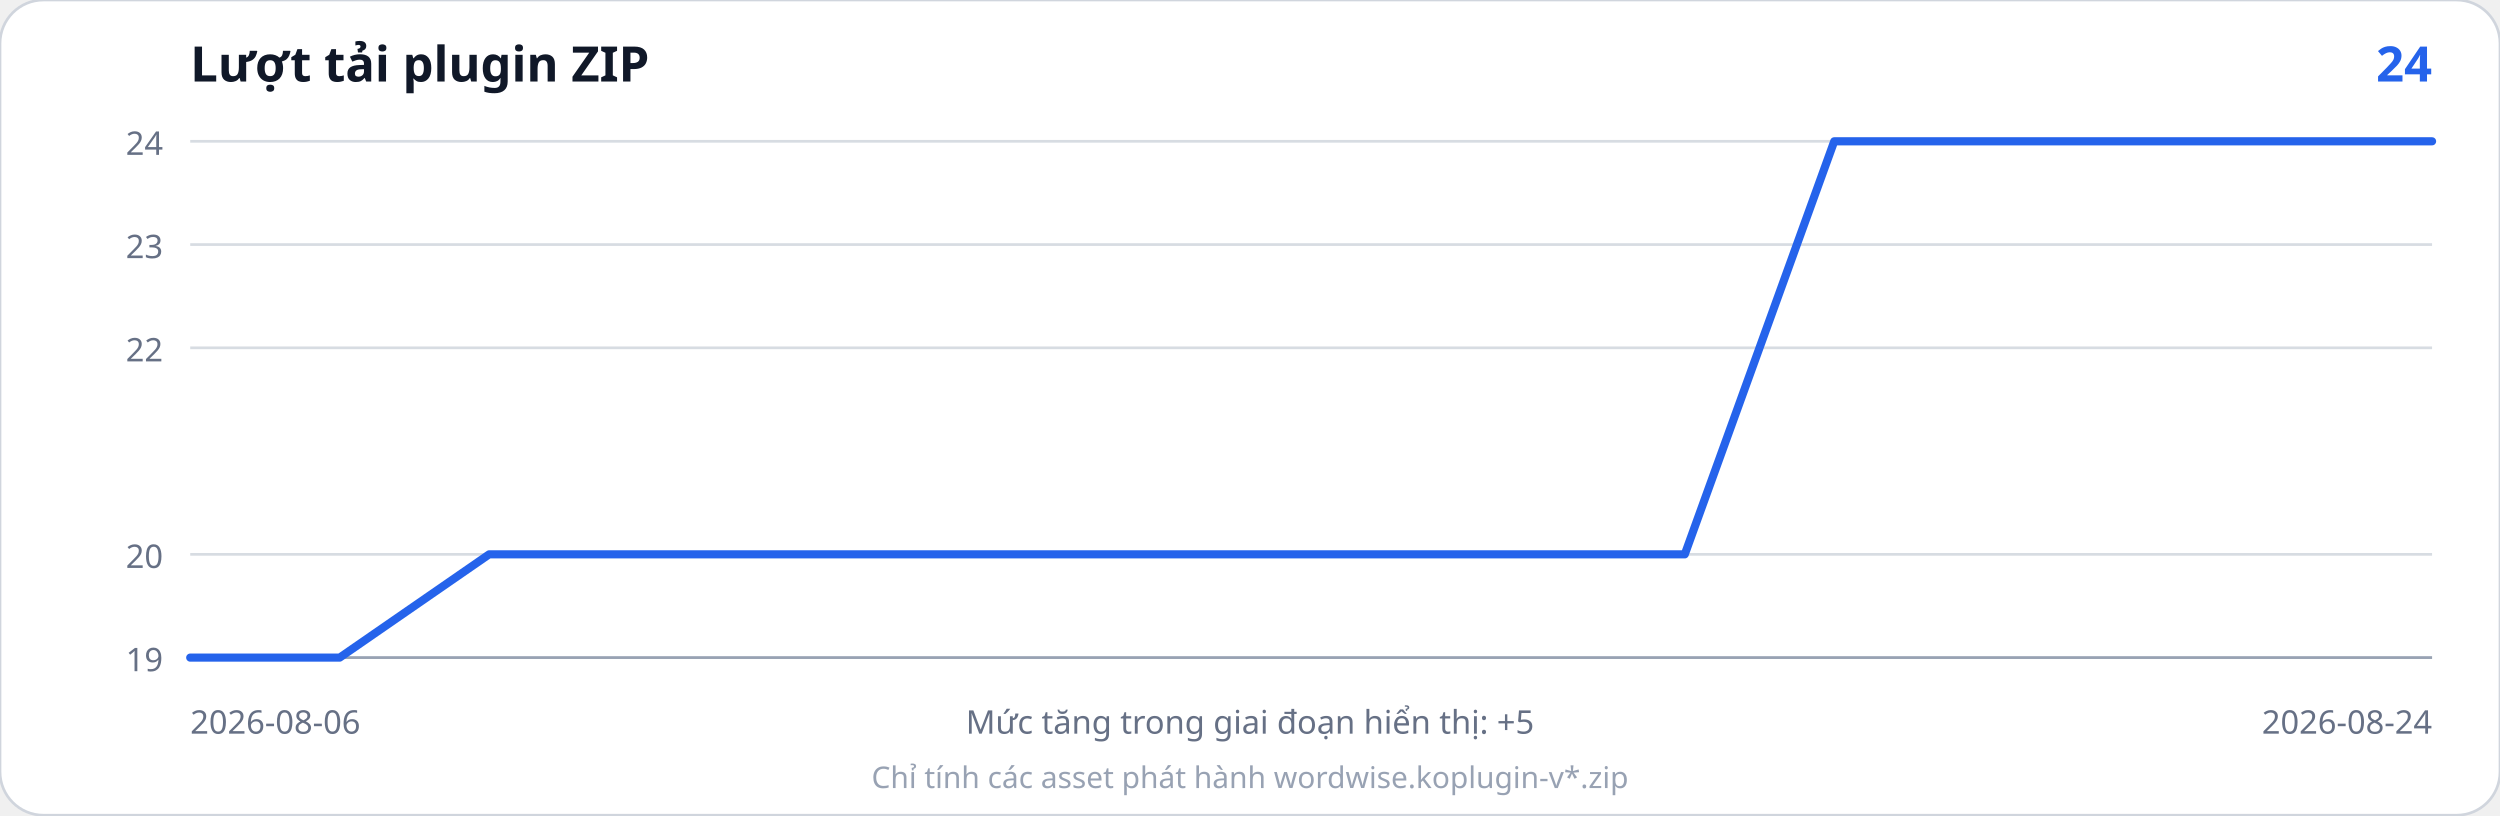
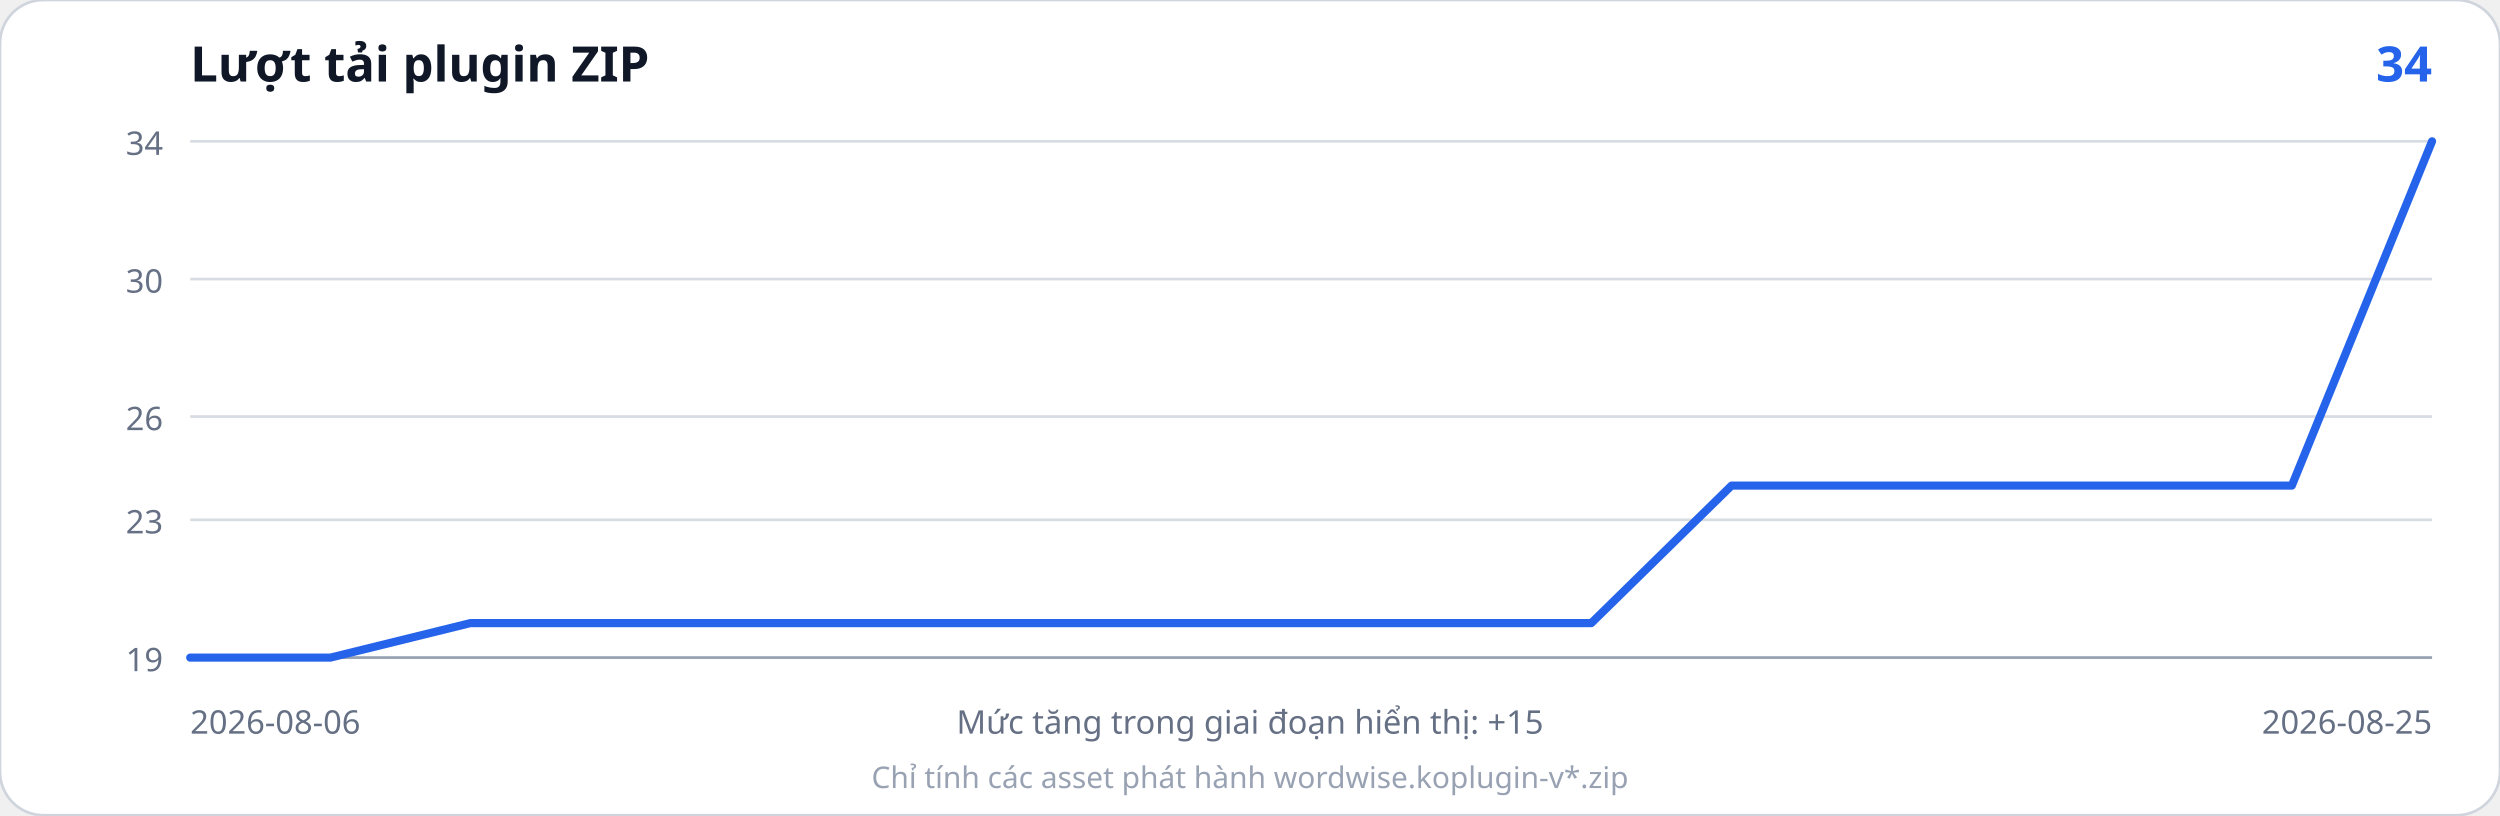
<svg xmlns="http://www.w3.org/2000/svg" width="920" height="300" viewBox="0 0 920 300" role="img" aria-labelledby="title desc">
  <rect width="920" height="300" rx="16" fill="#ffffff" stroke="#d0d5dd" />
  <text x="70" y="30" font-family="system-ui, sans-serif" font-size="18" font-weight="700" fill="#101828">Lượt tải plugin ZIP</text>
-   <text x="895" y="30" text-anchor="end" font-family="system-ui, sans-serif" font-size="18" font-weight="700" fill="#2563eb">24</text>
+   <text x="895" y="30" text-anchor="end" font-family="system-ui, sans-serif" font-size="18" font-weight="700" fill="#2563eb">34</text>
  <line x1="70" y1="242.0" x2="895" y2="242.0" stroke="#d7dce2" stroke-width="1" />
-   <line x1="70" y1="204.0" x2="895" y2="204.0" stroke="#d7dce2" stroke-width="1" />
-   <line x1="70" y1="128.0" x2="895" y2="128.0" stroke="#d7dce2" stroke-width="1" />
-   <line x1="70" y1="90.0" x2="895" y2="90.0" stroke="#d7dce2" stroke-width="1" />
+   <line x1="70" y1="191.3" x2="895" y2="191.3" stroke="#d7dce2" stroke-width="1" />
+   <line x1="70" y1="153.3" x2="895" y2="153.3" stroke="#d7dce2" stroke-width="1" />
+   <line x1="70" y1="102.7" x2="895" y2="102.7" stroke="#d7dce2" stroke-width="1" />
  <line x1="70" y1="52.0" x2="895" y2="52.0" stroke="#d7dce2" stroke-width="1" />
  <text x="60" y="247.0" text-anchor="end" font-family="system-ui, sans-serif" font-size="12" fill="#667085">19</text>
-   <text x="60" y="209.0" text-anchor="end" font-family="system-ui, sans-serif" font-size="12" fill="#667085">20</text>
-   <text x="60" y="133.0" text-anchor="end" font-family="system-ui, sans-serif" font-size="12" fill="#667085">22</text>
-   <text x="60" y="95.0" text-anchor="end" font-family="system-ui, sans-serif" font-size="12" fill="#667085">23</text>
-   <text x="60" y="57.0" text-anchor="end" font-family="system-ui, sans-serif" font-size="12" fill="#667085">24</text>
+   <text x="60" y="196.3" text-anchor="end" font-family="system-ui, sans-serif" font-size="12" fill="#667085">23</text>
+   <text x="60" y="158.3" text-anchor="end" font-family="system-ui, sans-serif" font-size="12" fill="#667085">26</text>
+   <text x="60" y="107.7" text-anchor="end" font-family="system-ui, sans-serif" font-size="12" fill="#667085">30</text>
+   <text x="60" y="57.0" text-anchor="end" font-family="system-ui, sans-serif" font-size="12" fill="#667085">34</text>
  <line x1="70" y1="242" x2="895" y2="242" stroke="#98a2b3" />
-   <polyline points="70.0,242.0 125.0,242.0 180.0,204.0 235.0,204.0 290.0,204.0 345.0,204.0 400.0,204.0 455.0,204.0 510.0,204.0 565.0,204.0 620.0,204.0 675.0,52.0 730.0,52.0 785.0,52.0 840.0,52.0 895.0,52.0" fill="none" stroke="#2563eb" stroke-width="3" stroke-linejoin="round" stroke-linecap="round" />
+   <polyline points="70.0,242.0 121.6,242.0 173.1,229.3 224.7,229.3 276.2,229.3 327.8,229.3 379.4,229.3 430.9,229.3 482.5,229.3 534.1,229.3 585.6,229.3 637.2,178.7 688.8,178.7 740.3,178.7 791.9,178.7 843.4,178.7 895.0,52.0" fill="none" stroke="#2563eb" stroke-width="3" stroke-linejoin="round" stroke-linecap="round" />
  <text x="70" y="270" font-family="system-ui, sans-serif" font-size="12" fill="#667085">2026-08-06</text>
-   <text x="895" y="270" text-anchor="end" font-family="system-ui, sans-serif" font-size="12" fill="#667085">2026-08-24</text>
-   <text x="460.0" y="270" text-anchor="middle" font-family="system-ui, sans-serif" font-size="12" fill="#667085">Mức tăng trong giai đoạn hiển thị: +5</text>
+   <text x="895" y="270" text-anchor="end" font-family="system-ui, sans-serif" font-size="12" fill="#667085">2026-08-25</text>
+   <text x="460.0" y="270" text-anchor="middle" font-family="system-ui, sans-serif" font-size="12" fill="#667085">Mức tăng trong giai đoạn hiển thị: +15</text>
  <text x="460.0" y="290" text-anchor="middle" font-family="system-ui, sans-serif" font-size="11" fill="#98a2b3">Chỉ tính các asset phát hành wordwise.koplugin-v*.zip</text>
</svg>
